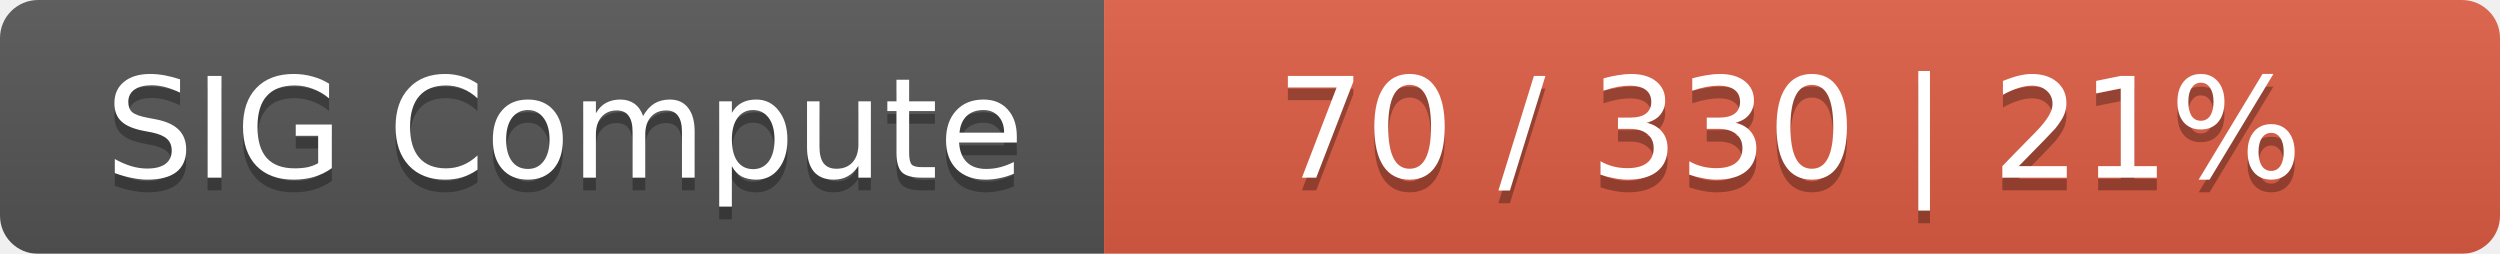
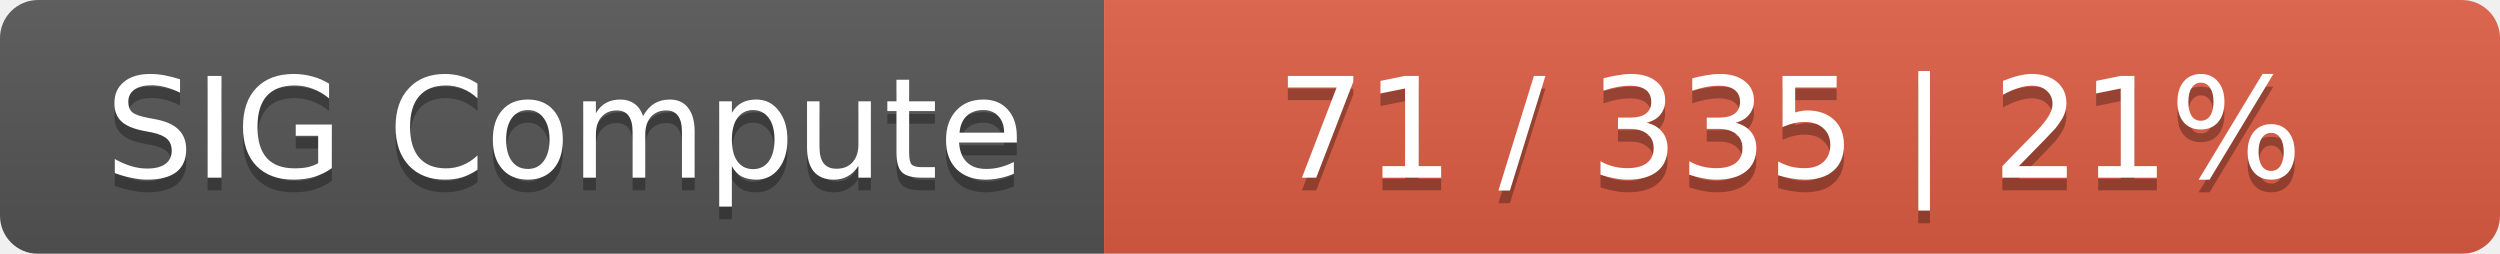
<svg xmlns="http://www.w3.org/2000/svg" width="197" height="20">
  <linearGradient id="smooth" x2="0" y2="100%">
    <stop offset="0" stop-color="#bbb" stop-opacity=".1" />
    <stop offset="1" stop-opacity=".1" />
  </linearGradient>
  <mask id="round">
    <rect width="197" height="20" rx="3" fill="#fff" />
  </mask>
  <g mask="url(#round)">
    <rect width="87" height="20" fill="#555" />
    <rect x="87" width="110" height="20" fill="#e05d44" />
    <rect width="197" height="20" fill="url(#smooth)" />
  </g>
  <g fill="#fff" text-anchor="middle" font-family="DejaVu Sans,Verdana,Geneva,sans-serif" font-size="11">
    <text x="44.5" y="15" fill="#010101" fill-opacity=".3">SIG Compute</text>
    <text x="44.5" y="14">SIG Compute</text>
-     <text x="141" y="15" fill="#010101" fill-opacity=".3">70 / 330    |    21%</text>
-     <text x="141" y="14">70 / 330    |    21%</text>
+     <text x="141" y="15" fill="#010101" fill-opacity=".3">71 / 335    |    21%</text>
+     <text x="141" y="14">71 / 335    |    21%</text>
  </g>
</svg>
